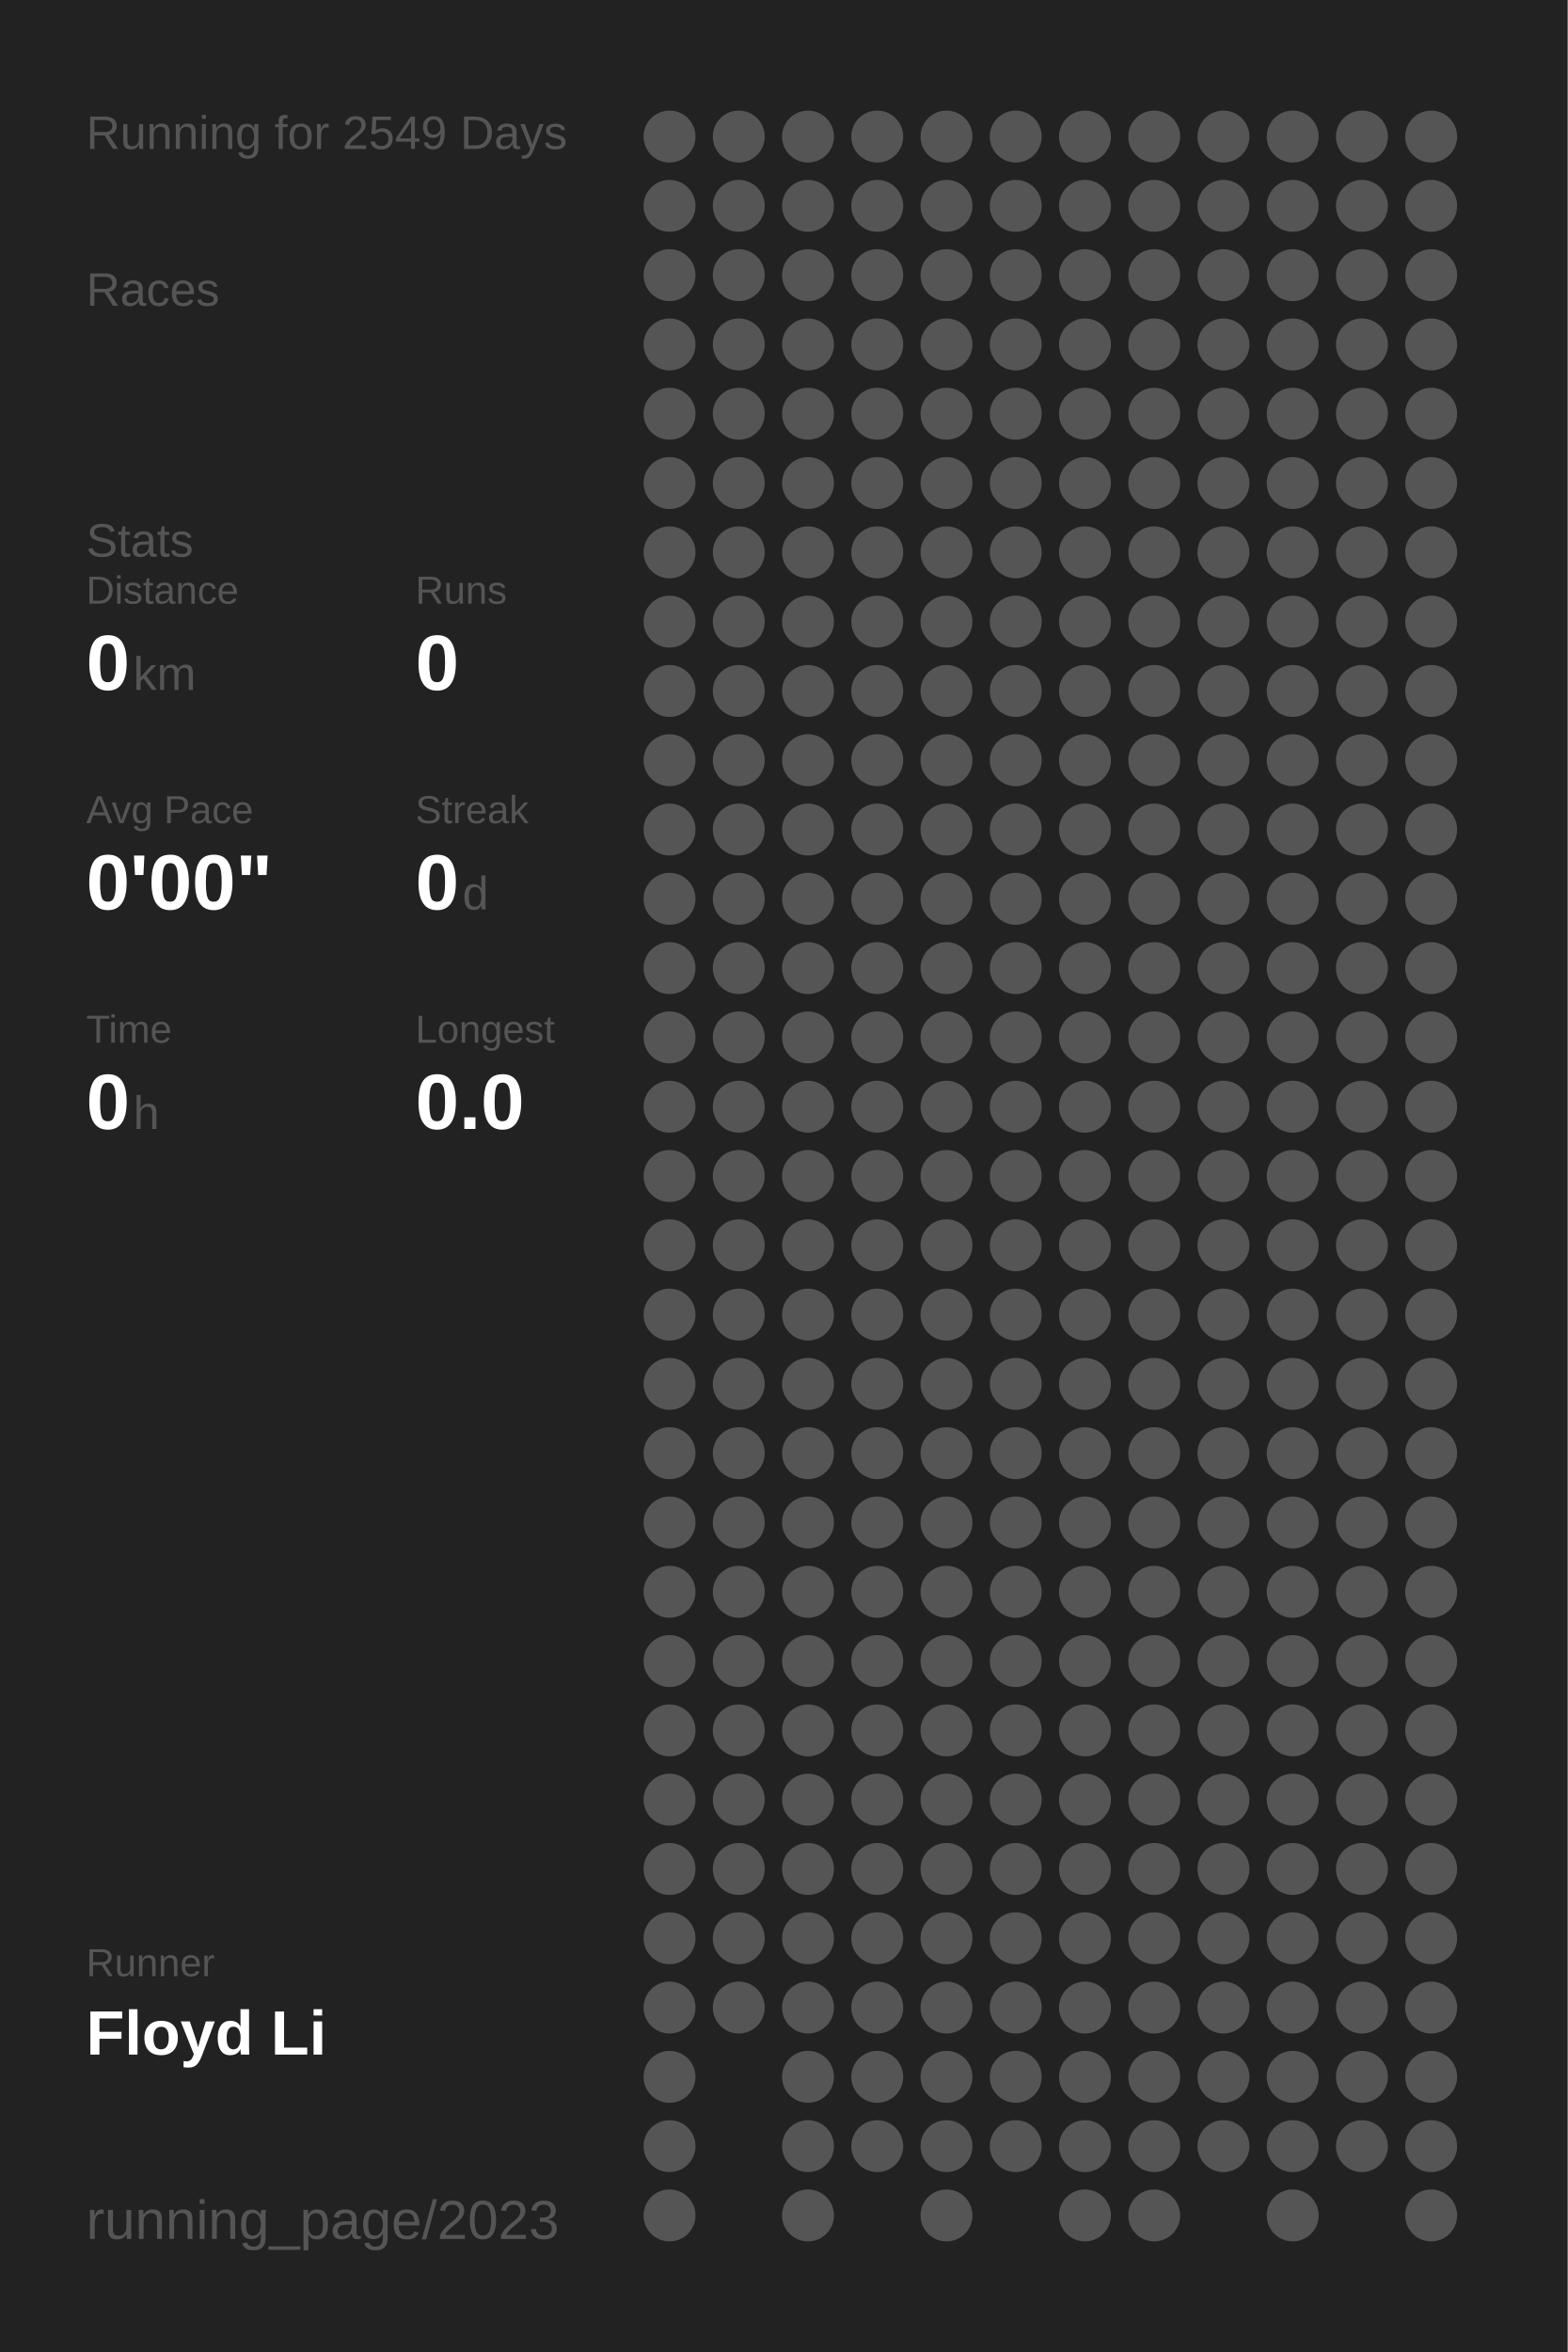
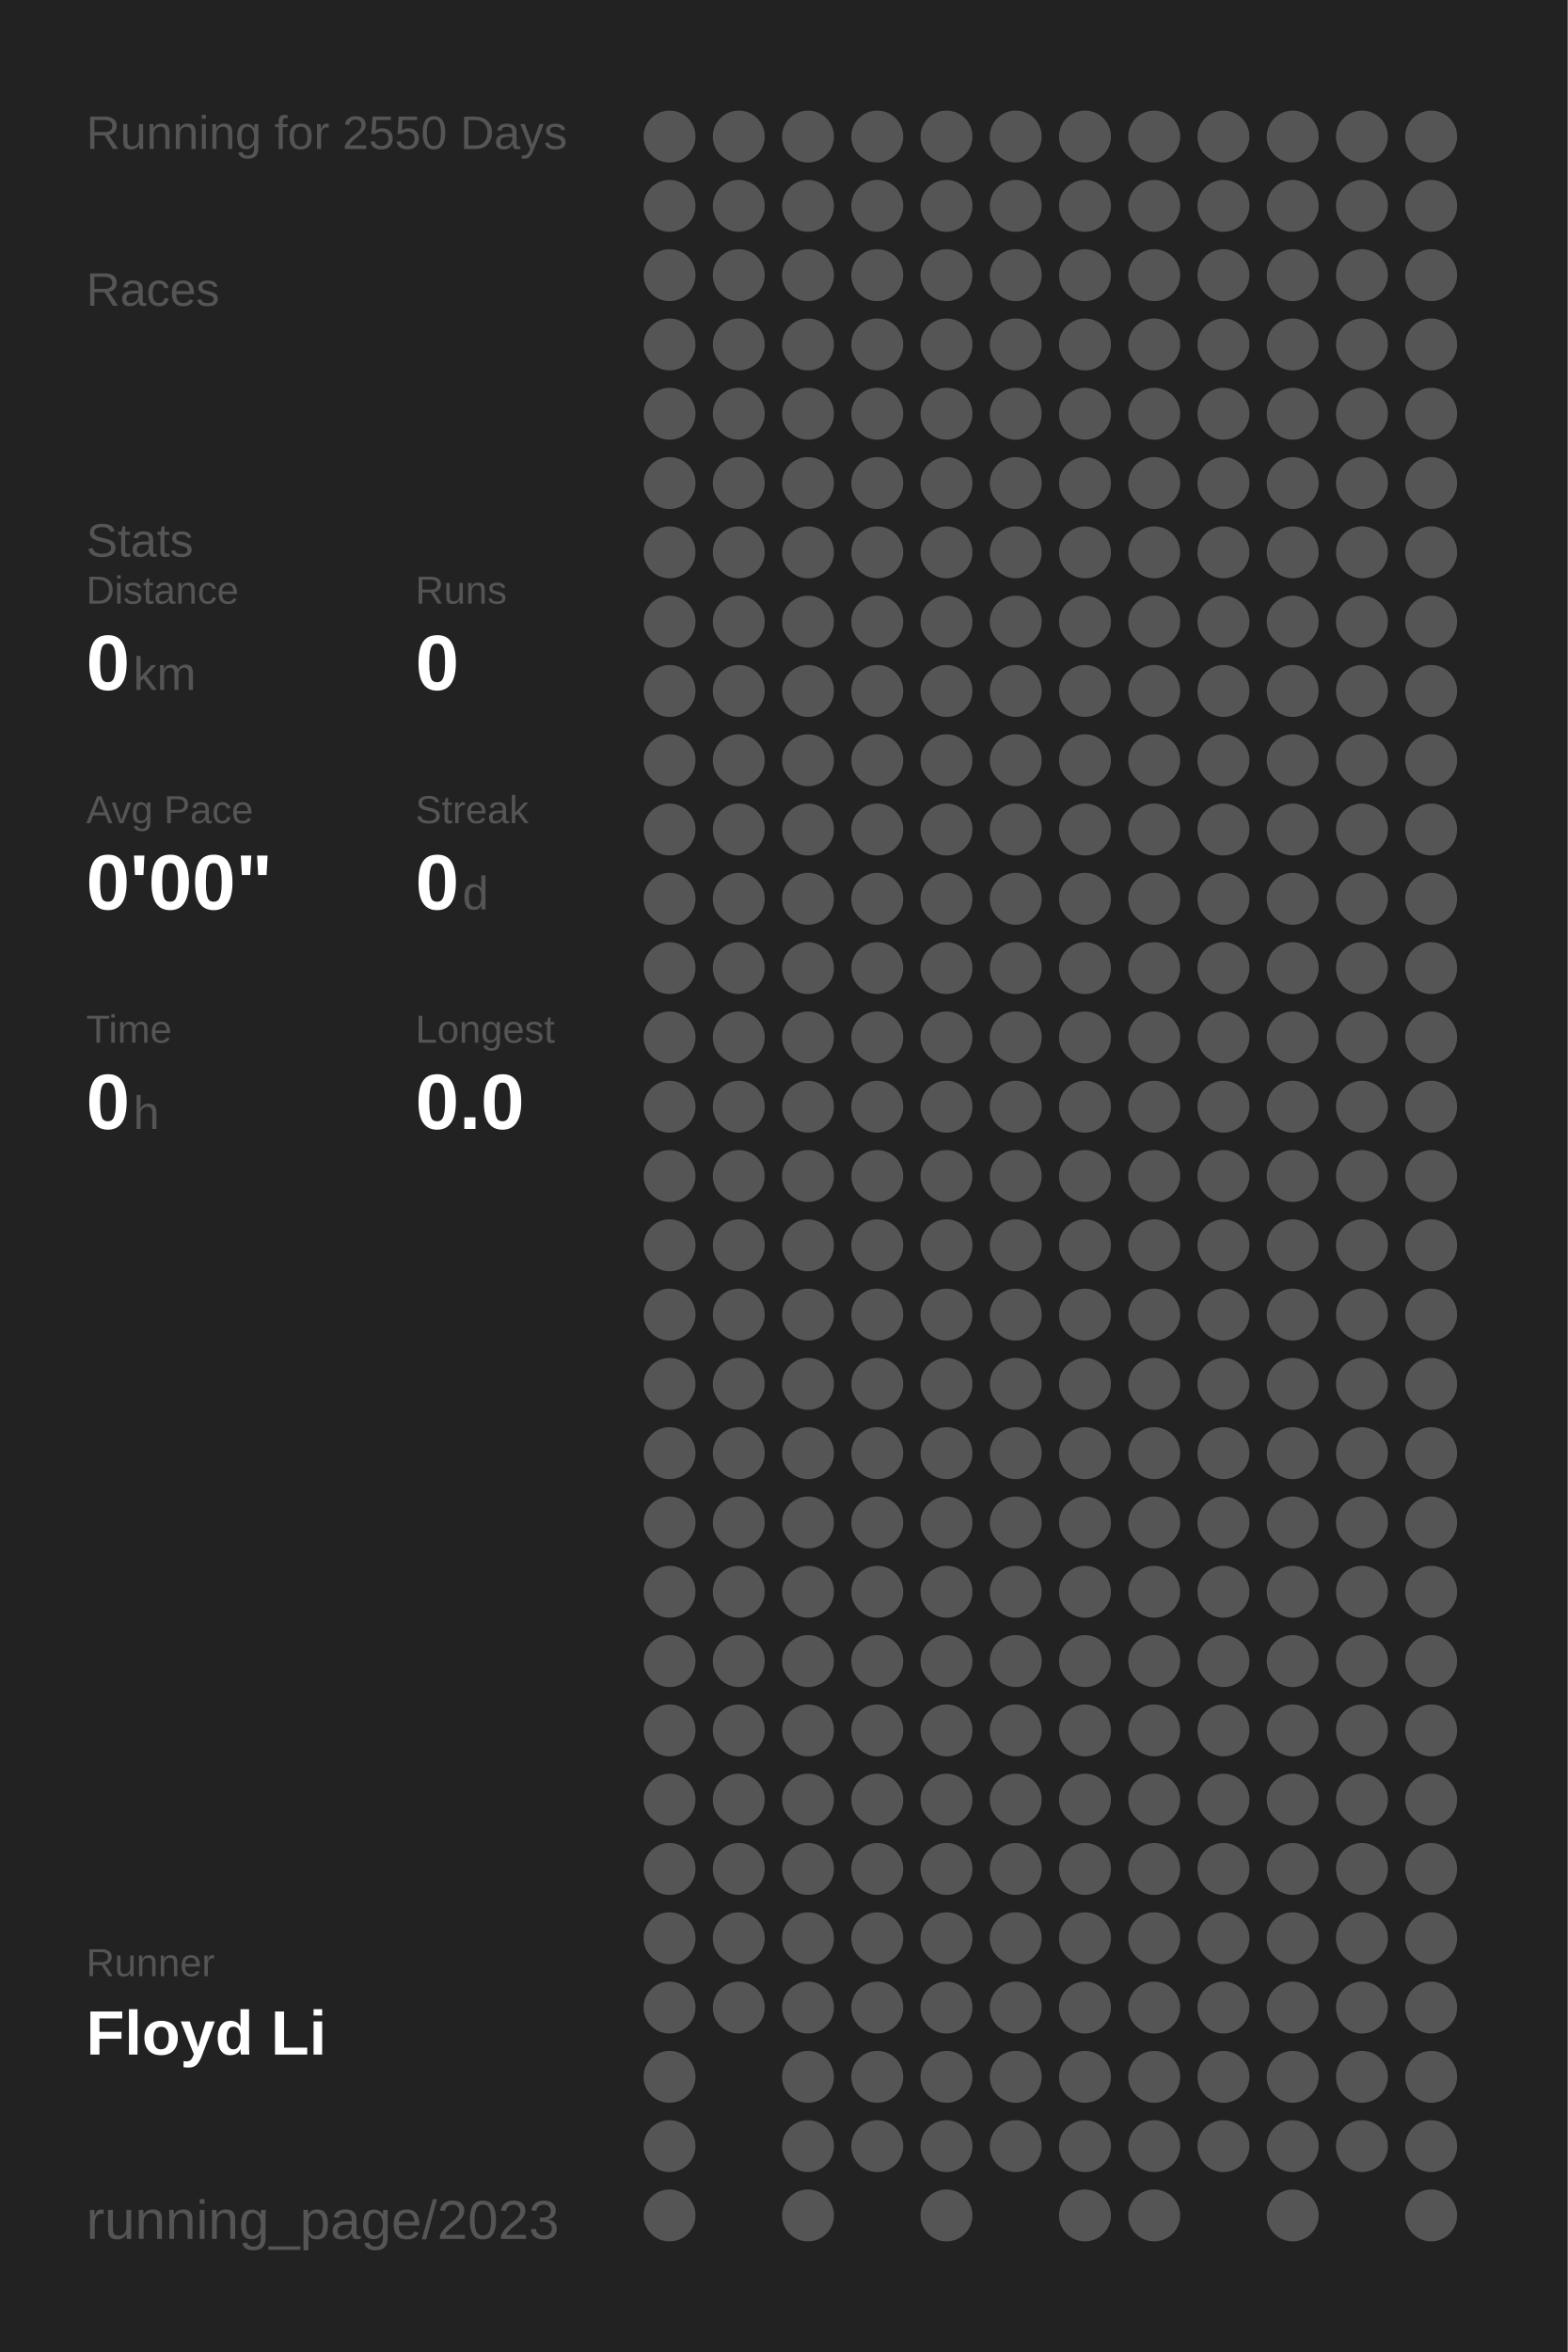
<svg xmlns="http://www.w3.org/2000/svg" baseProfile="full" height="300mm" version="1.1" viewBox="0,0,200,300" width="200mm">
  <defs />
  <rect fill="#222222" height="300" width="200" x="0" y="0" />
-   <text fill="#555555" style="font-size:6px; font-family:Arial;" x="11" y="19">Running for 2549 Days</text>
+   <text fill="#555555" style="font-size:6px; font-family:Arial;" x="11" y="19">Running for 2550 Days</text>
  <text fill="#555555" style="font-size:6px; font-family:Arial;" x="11" y="39">Races</text>
  <text fill="#555555" style="font-size:6px; font-family:Arial;" x="11" y="71">Stats</text>
  <text fill="#555555" style="font-size:5px; font-family:Arial;" x="11" y="77">Distance</text>
  <text fill="#FFFFFF" style="font-size:10px; font-family:Arial; font-weight:bold;" x="11" y="88">0</text>
  <text fill="#555555" style="font-size:6px; font-family:Arial;" x="17" y="88">km</text>
  <text fill="#555555" style="font-size:5px; font-family:Arial;" x="53" y="77">Runs</text>
  <text fill="#FFFFFF" style="font-size:10px; font-family:Arial; font-weight:bold;" x="53" y="88">0</text>
  <text fill="#555555" style="font-size:5px; font-family:Arial;" x="11" y="105">Avg Pace</text>
  <text fill="#FFFFFF" style="font-size:10px; font-family:Arial; font-weight:bold;" x="11" y="116">0'00"</text>
  <text fill="#555555" style="font-size:5px; font-family:Arial;" x="53" y="105">Streak</text>
  <text fill="#FFFFFF" style="font-size:10px; font-family:Arial; font-weight:bold;" x="53" y="116">0</text>
  <text fill="#555555" style="font-size:6px; font-family:Arial;" x="59" y="116">d</text>
  <text fill="#555555" style="font-size:5px; font-family:Arial;" x="11" y="133">Time</text>
  <text fill="#FFFFFF" style="font-size:10px; font-family:Arial; font-weight:bold;" x="11" y="144">0</text>
  <text fill="#555555" style="font-size:6px; font-family:Arial;" x="17" y="144">h</text>
  <text fill="#555555" style="font-size:5px; font-family:Arial;" x="53" y="133">Longest</text>
  <text fill="#FFFFFF" style="font-size:10px; font-family:Arial; font-weight:bold;" x="53" y="144">0.0</text>
  <text fill="#555555" style="font-size:5px; font-family:Arial;" x="11" y="252.065">Runner</text>
  <text fill="#FFFFFF" style="font-size:8px; font-family:Arial; font-weight:bold;" x="11" y="262.065">Floyd Li</text>
  <text fill="#555555" style="font-size:7px; font-family:Arial;" x="11" y="285.581">running_page/2023</text>
  <circle cx="85.417" cy="17.419" fill="#555555" r="3.312" />
  <circle cx="85.417" cy="26.258" fill="#555555" r="3.312" />
  <circle cx="85.417" cy="35.097" fill="#555555" r="3.312" />
  <circle cx="85.417" cy="43.935" fill="#555555" r="3.312" />
  <circle cx="85.417" cy="52.774" fill="#555555" r="3.312" />
  <circle cx="85.417" cy="61.613" fill="#555555" r="3.312" />
  <circle cx="85.417" cy="70.452" fill="#555555" r="3.312" />
  <circle cx="85.417" cy="79.29" fill="#555555" r="3.312" />
  <circle cx="85.417" cy="88.129" fill="#555555" r="3.312" />
  <circle cx="85.417" cy="96.968" fill="#555555" r="3.312" />
  <circle cx="85.417" cy="105.806" fill="#555555" r="3.312" />
  <circle cx="85.417" cy="114.645" fill="#555555" r="3.312" />
  <circle cx="85.417" cy="123.484" fill="#555555" r="3.312" />
  <circle cx="85.417" cy="132.323" fill="#555555" r="3.312" />
  <circle cx="85.417" cy="141.161" fill="#555555" r="3.312" />
  <circle cx="85.417" cy="150" fill="#555555" r="3.312" />
  <circle cx="85.417" cy="158.839" fill="#555555" r="3.312" />
  <circle cx="85.417" cy="167.677" fill="#555555" r="3.312" />
  <circle cx="85.417" cy="176.516" fill="#555555" r="3.312" />
  <circle cx="85.417" cy="185.355" fill="#555555" r="3.312" />
  <circle cx="85.417" cy="194.194" fill="#555555" r="3.312" />
  <circle cx="85.417" cy="203.032" fill="#555555" r="3.312" />
  <circle cx="85.417" cy="211.871" fill="#555555" r="3.312" />
  <circle cx="85.417" cy="220.71" fill="#555555" r="3.312" />
  <circle cx="85.417" cy="229.548" fill="#555555" r="3.312" />
  <circle cx="85.417" cy="238.387" fill="#555555" r="3.312" />
  <circle cx="85.417" cy="247.226" fill="#555555" r="3.312" />
  <circle cx="85.417" cy="256.065" fill="#555555" r="3.312" />
  <circle cx="85.417" cy="264.903" fill="#555555" r="3.312" />
  <circle cx="85.417" cy="273.742" fill="#555555" r="3.312" />
  <circle cx="85.417" cy="282.581" fill="#555555" r="3.312" />
  <circle cx="94.25" cy="17.419" fill="#555555" r="3.312" />
  <circle cx="94.25" cy="26.258" fill="#555555" r="3.312" />
  <circle cx="94.25" cy="35.097" fill="#555555" r="3.312" />
  <circle cx="94.25" cy="43.935" fill="#555555" r="3.312" />
  <circle cx="94.25" cy="52.774" fill="#555555" r="3.312" />
  <circle cx="94.25" cy="61.613" fill="#555555" r="3.312" />
  <circle cx="94.25" cy="70.452" fill="#555555" r="3.312" />
  <circle cx="94.25" cy="79.29" fill="#555555" r="3.312" />
  <circle cx="94.25" cy="88.129" fill="#555555" r="3.312" />
  <circle cx="94.25" cy="96.968" fill="#555555" r="3.312" />
  <circle cx="94.25" cy="105.806" fill="#555555" r="3.312" />
  <circle cx="94.25" cy="114.645" fill="#555555" r="3.312" />
  <circle cx="94.25" cy="123.484" fill="#555555" r="3.312" />
  <circle cx="94.25" cy="132.323" fill="#555555" r="3.312" />
  <circle cx="94.25" cy="141.161" fill="#555555" r="3.312" />
  <circle cx="94.25" cy="150" fill="#555555" r="3.312" />
  <circle cx="94.25" cy="158.839" fill="#555555" r="3.312" />
  <circle cx="94.25" cy="167.677" fill="#555555" r="3.312" />
  <circle cx="94.25" cy="176.516" fill="#555555" r="3.312" />
  <circle cx="94.25" cy="185.355" fill="#555555" r="3.312" />
  <circle cx="94.25" cy="194.194" fill="#555555" r="3.312" />
  <circle cx="94.25" cy="203.032" fill="#555555" r="3.312" />
  <circle cx="94.25" cy="211.871" fill="#555555" r="3.312" />
  <circle cx="94.25" cy="220.71" fill="#555555" r="3.312" />
  <circle cx="94.25" cy="229.548" fill="#555555" r="3.312" />
  <circle cx="94.25" cy="238.387" fill="#555555" r="3.312" />
  <circle cx="94.25" cy="247.226" fill="#555555" r="3.312" />
  <circle cx="94.25" cy="256.065" fill="#555555" r="3.312" />
  <circle cx="103.083" cy="17.419" fill="#555555" r="3.312" />
  <circle cx="103.083" cy="26.258" fill="#555555" r="3.312" />
  <circle cx="103.083" cy="35.097" fill="#555555" r="3.312" />
  <circle cx="103.083" cy="43.935" fill="#555555" r="3.312" />
  <circle cx="103.083" cy="52.774" fill="#555555" r="3.312" />
  <circle cx="103.083" cy="61.613" fill="#555555" r="3.312" />
  <circle cx="103.083" cy="70.452" fill="#555555" r="3.312" />
  <circle cx="103.083" cy="79.29" fill="#555555" r="3.312" />
  <circle cx="103.083" cy="88.129" fill="#555555" r="3.312" />
  <circle cx="103.083" cy="96.968" fill="#555555" r="3.312" />
  <circle cx="103.083" cy="105.806" fill="#555555" r="3.312" />
  <circle cx="103.083" cy="114.645" fill="#555555" r="3.312" />
  <circle cx="103.083" cy="123.484" fill="#555555" r="3.312" />
  <circle cx="103.083" cy="132.323" fill="#555555" r="3.312" />
  <circle cx="103.083" cy="141.161" fill="#555555" r="3.312" />
  <circle cx="103.083" cy="150" fill="#555555" r="3.312" />
  <circle cx="103.083" cy="158.839" fill="#555555" r="3.312" />
  <circle cx="103.083" cy="167.677" fill="#555555" r="3.312" />
  <circle cx="103.083" cy="176.516" fill="#555555" r="3.312" />
  <circle cx="103.083" cy="185.355" fill="#555555" r="3.312" />
  <circle cx="103.083" cy="194.194" fill="#555555" r="3.312" />
  <circle cx="103.083" cy="203.032" fill="#555555" r="3.312" />
  <circle cx="103.083" cy="211.871" fill="#555555" r="3.312" />
  <circle cx="103.083" cy="220.71" fill="#555555" r="3.312" />
  <circle cx="103.083" cy="229.548" fill="#555555" r="3.312" />
  <circle cx="103.083" cy="238.387" fill="#555555" r="3.312" />
  <circle cx="103.083" cy="247.226" fill="#555555" r="3.312" />
  <circle cx="103.083" cy="256.065" fill="#555555" r="3.312" />
  <circle cx="103.083" cy="264.903" fill="#555555" r="3.312" />
  <circle cx="103.083" cy="273.742" fill="#555555" r="3.312" />
  <circle cx="103.083" cy="282.581" fill="#555555" r="3.312" />
  <circle cx="111.917" cy="17.419" fill="#555555" r="3.312" />
  <circle cx="111.917" cy="26.258" fill="#555555" r="3.312" />
  <circle cx="111.917" cy="35.097" fill="#555555" r="3.312" />
  <circle cx="111.917" cy="43.935" fill="#555555" r="3.312" />
  <circle cx="111.917" cy="52.774" fill="#555555" r="3.312" />
  <circle cx="111.917" cy="61.613" fill="#555555" r="3.312" />
  <circle cx="111.917" cy="70.452" fill="#555555" r="3.312" />
  <circle cx="111.917" cy="79.29" fill="#555555" r="3.312" />
  <circle cx="111.917" cy="88.129" fill="#555555" r="3.312" />
  <circle cx="111.917" cy="96.968" fill="#555555" r="3.312" />
  <circle cx="111.917" cy="105.806" fill="#555555" r="3.312" />
  <circle cx="111.917" cy="114.645" fill="#555555" r="3.312" />
  <circle cx="111.917" cy="123.484" fill="#555555" r="3.312" />
  <circle cx="111.917" cy="132.323" fill="#555555" r="3.312" />
  <circle cx="111.917" cy="141.161" fill="#555555" r="3.312" />
  <circle cx="111.917" cy="150" fill="#555555" r="3.312" />
  <circle cx="111.917" cy="158.839" fill="#555555" r="3.312" />
  <circle cx="111.917" cy="167.677" fill="#555555" r="3.312" />
  <circle cx="111.917" cy="176.516" fill="#555555" r="3.312" />
  <circle cx="111.917" cy="185.355" fill="#555555" r="3.312" />
  <circle cx="111.917" cy="194.194" fill="#555555" r="3.312" />
  <circle cx="111.917" cy="203.032" fill="#555555" r="3.312" />
  <circle cx="111.917" cy="211.871" fill="#555555" r="3.312" />
  <circle cx="111.917" cy="220.71" fill="#555555" r="3.312" />
  <circle cx="111.917" cy="229.548" fill="#555555" r="3.312" />
  <circle cx="111.917" cy="238.387" fill="#555555" r="3.312" />
  <circle cx="111.917" cy="247.226" fill="#555555" r="3.312" />
  <circle cx="111.917" cy="256.065" fill="#555555" r="3.312" />
  <circle cx="111.917" cy="264.903" fill="#555555" r="3.312" />
  <circle cx="111.917" cy="273.742" fill="#555555" r="3.312" />
  <circle cx="120.75" cy="17.419" fill="#555555" r="3.312" />
  <circle cx="120.75" cy="26.258" fill="#555555" r="3.312" />
  <circle cx="120.75" cy="35.097" fill="#555555" r="3.312" />
  <circle cx="120.75" cy="43.935" fill="#555555" r="3.312" />
  <circle cx="120.75" cy="52.774" fill="#555555" r="3.312" />
  <circle cx="120.75" cy="61.613" fill="#555555" r="3.312" />
  <circle cx="120.75" cy="70.452" fill="#555555" r="3.312" />
  <circle cx="120.75" cy="79.29" fill="#555555" r="3.312" />
  <circle cx="120.75" cy="88.129" fill="#555555" r="3.312" />
  <circle cx="120.75" cy="96.968" fill="#555555" r="3.312" />
  <circle cx="120.75" cy="105.806" fill="#555555" r="3.312" />
  <circle cx="120.75" cy="114.645" fill="#555555" r="3.312" />
  <circle cx="120.75" cy="123.484" fill="#555555" r="3.312" />
  <circle cx="120.75" cy="132.323" fill="#555555" r="3.312" />
  <circle cx="120.75" cy="141.161" fill="#555555" r="3.312" />
  <circle cx="120.75" cy="150" fill="#555555" r="3.312" />
  <circle cx="120.75" cy="158.839" fill="#555555" r="3.312" />
  <circle cx="120.75" cy="167.677" fill="#555555" r="3.312" />
  <circle cx="120.75" cy="176.516" fill="#555555" r="3.312" />
  <circle cx="120.75" cy="185.355" fill="#555555" r="3.312" />
  <circle cx="120.75" cy="194.194" fill="#555555" r="3.312" />
  <circle cx="120.75" cy="203.032" fill="#555555" r="3.312" />
  <circle cx="120.75" cy="211.871" fill="#555555" r="3.312" />
  <circle cx="120.75" cy="220.71" fill="#555555" r="3.312" />
  <circle cx="120.75" cy="229.548" fill="#555555" r="3.312" />
  <circle cx="120.75" cy="238.387" fill="#555555" r="3.312" />
  <circle cx="120.75" cy="247.226" fill="#555555" r="3.312" />
  <circle cx="120.75" cy="256.065" fill="#555555" r="3.312" />
  <circle cx="120.75" cy="264.903" fill="#555555" r="3.312" />
  <circle cx="120.75" cy="273.742" fill="#555555" r="3.312" />
  <circle cx="120.75" cy="282.581" fill="#555555" r="3.312" />
  <circle cx="129.583" cy="17.419" fill="#555555" r="3.312" />
  <circle cx="129.583" cy="26.258" fill="#555555" r="3.312" />
  <circle cx="129.583" cy="35.097" fill="#555555" r="3.312" />
  <circle cx="129.583" cy="43.935" fill="#555555" r="3.312" />
  <circle cx="129.583" cy="52.774" fill="#555555" r="3.312" />
  <circle cx="129.583" cy="61.613" fill="#555555" r="3.312" />
  <circle cx="129.583" cy="70.452" fill="#555555" r="3.312" />
  <circle cx="129.583" cy="79.29" fill="#555555" r="3.312" />
  <circle cx="129.583" cy="88.129" fill="#555555" r="3.312" />
  <circle cx="129.583" cy="96.968" fill="#555555" r="3.312" />
  <circle cx="129.583" cy="105.806" fill="#555555" r="3.312" />
  <circle cx="129.583" cy="114.645" fill="#555555" r="3.312" />
  <circle cx="129.583" cy="123.484" fill="#555555" r="3.312" />
  <circle cx="129.583" cy="132.323" fill="#555555" r="3.312" />
  <circle cx="129.583" cy="141.161" fill="#555555" r="3.312" />
  <circle cx="129.583" cy="150" fill="#555555" r="3.312" />
  <circle cx="129.583" cy="158.839" fill="#555555" r="3.312" />
  <circle cx="129.583" cy="167.677" fill="#555555" r="3.312" />
  <circle cx="129.583" cy="176.516" fill="#555555" r="3.312" />
  <circle cx="129.583" cy="185.355" fill="#555555" r="3.312" />
  <circle cx="129.583" cy="194.194" fill="#555555" r="3.312" />
  <circle cx="129.583" cy="203.032" fill="#555555" r="3.312" />
  <circle cx="129.583" cy="211.871" fill="#555555" r="3.312" />
  <circle cx="129.583" cy="220.71" fill="#555555" r="3.312" />
  <circle cx="129.583" cy="229.548" fill="#555555" r="3.312" />
  <circle cx="129.583" cy="238.387" fill="#555555" r="3.312" />
  <circle cx="129.583" cy="247.226" fill="#555555" r="3.312" />
  <circle cx="129.583" cy="256.065" fill="#555555" r="3.312" />
  <circle cx="129.583" cy="264.903" fill="#555555" r="3.312" />
  <circle cx="129.583" cy="273.742" fill="#555555" r="3.312" />
  <circle cx="138.417" cy="17.419" fill="#555555" r="3.312" />
  <circle cx="138.417" cy="26.258" fill="#555555" r="3.312" />
  <circle cx="138.417" cy="35.097" fill="#555555" r="3.312" />
  <circle cx="138.417" cy="43.935" fill="#555555" r="3.312" />
  <circle cx="138.417" cy="52.774" fill="#555555" r="3.312" />
  <circle cx="138.417" cy="61.613" fill="#555555" r="3.312" />
  <circle cx="138.417" cy="70.452" fill="#555555" r="3.312" />
  <circle cx="138.417" cy="79.29" fill="#555555" r="3.312" />
  <circle cx="138.417" cy="88.129" fill="#555555" r="3.312" />
  <circle cx="138.417" cy="96.968" fill="#555555" r="3.312" />
  <circle cx="138.417" cy="105.806" fill="#555555" r="3.312" />
  <circle cx="138.417" cy="114.645" fill="#555555" r="3.312" />
  <circle cx="138.417" cy="123.484" fill="#555555" r="3.312" />
  <circle cx="138.417" cy="132.323" fill="#555555" r="3.312" />
  <circle cx="138.417" cy="141.161" fill="#555555" r="3.312" />
  <circle cx="138.417" cy="150" fill="#555555" r="3.312" />
  <circle cx="138.417" cy="158.839" fill="#555555" r="3.312" />
  <circle cx="138.417" cy="167.677" fill="#555555" r="3.312" />
  <circle cx="138.417" cy="176.516" fill="#555555" r="3.312" />
  <circle cx="138.417" cy="185.355" fill="#555555" r="3.312" />
  <circle cx="138.417" cy="194.194" fill="#555555" r="3.312" />
  <circle cx="138.417" cy="203.032" fill="#555555" r="3.312" />
  <circle cx="138.417" cy="211.871" fill="#555555" r="3.312" />
  <circle cx="138.417" cy="220.71" fill="#555555" r="3.312" />
  <circle cx="138.417" cy="229.548" fill="#555555" r="3.312" />
  <circle cx="138.417" cy="238.387" fill="#555555" r="3.312" />
  <circle cx="138.417" cy="247.226" fill="#555555" r="3.312" />
  <circle cx="138.417" cy="256.065" fill="#555555" r="3.312" />
  <circle cx="138.417" cy="264.903" fill="#555555" r="3.312" />
  <circle cx="138.417" cy="273.742" fill="#555555" r="3.312" />
  <circle cx="138.417" cy="282.581" fill="#555555" r="3.312" />
  <circle cx="147.25" cy="17.419" fill="#555555" r="3.312" />
  <circle cx="147.25" cy="26.258" fill="#555555" r="3.312" />
  <circle cx="147.25" cy="35.097" fill="#555555" r="3.312" />
  <circle cx="147.25" cy="43.935" fill="#555555" r="3.312" />
  <circle cx="147.25" cy="52.774" fill="#555555" r="3.312" />
  <circle cx="147.25" cy="61.613" fill="#555555" r="3.312" />
  <circle cx="147.25" cy="70.452" fill="#555555" r="3.312" />
  <circle cx="147.25" cy="79.29" fill="#555555" r="3.312" />
  <circle cx="147.25" cy="88.129" fill="#555555" r="3.312" />
  <circle cx="147.25" cy="96.968" fill="#555555" r="3.312" />
  <circle cx="147.25" cy="105.806" fill="#555555" r="3.312" />
  <circle cx="147.25" cy="114.645" fill="#555555" r="3.312" />
  <circle cx="147.25" cy="123.484" fill="#555555" r="3.312" />
  <circle cx="147.25" cy="132.323" fill="#555555" r="3.312" />
  <circle cx="147.25" cy="141.161" fill="#555555" r="3.312" />
  <circle cx="147.25" cy="150" fill="#555555" r="3.312" />
  <circle cx="147.25" cy="158.839" fill="#555555" r="3.312" />
  <circle cx="147.25" cy="167.677" fill="#555555" r="3.312" />
  <circle cx="147.25" cy="176.516" fill="#555555" r="3.312" />
  <circle cx="147.25" cy="185.355" fill="#555555" r="3.312" />
  <circle cx="147.25" cy="194.194" fill="#555555" r="3.312" />
  <circle cx="147.25" cy="203.032" fill="#555555" r="3.312" />
  <circle cx="147.25" cy="211.871" fill="#555555" r="3.312" />
  <circle cx="147.25" cy="220.71" fill="#555555" r="3.312" />
  <circle cx="147.25" cy="229.548" fill="#555555" r="3.312" />
  <circle cx="147.25" cy="238.387" fill="#555555" r="3.312" />
  <circle cx="147.25" cy="247.226" fill="#555555" r="3.312" />
  <circle cx="147.25" cy="256.065" fill="#555555" r="3.312" />
  <circle cx="147.25" cy="264.903" fill="#555555" r="3.312" />
  <circle cx="147.25" cy="273.742" fill="#555555" r="3.312" />
  <circle cx="147.25" cy="282.581" fill="#555555" r="3.312" />
  <circle cx="156.083" cy="17.419" fill="#555555" r="3.312" />
  <circle cx="156.083" cy="26.258" fill="#555555" r="3.312" />
  <circle cx="156.083" cy="35.097" fill="#555555" r="3.312" />
  <circle cx="156.083" cy="43.935" fill="#555555" r="3.312" />
  <circle cx="156.083" cy="52.774" fill="#555555" r="3.312" />
  <circle cx="156.083" cy="61.613" fill="#555555" r="3.312" />
  <circle cx="156.083" cy="70.452" fill="#555555" r="3.312" />
  <circle cx="156.083" cy="79.29" fill="#555555" r="3.312" />
  <circle cx="156.083" cy="88.129" fill="#555555" r="3.312" />
  <circle cx="156.083" cy="96.968" fill="#555555" r="3.312" />
  <circle cx="156.083" cy="105.806" fill="#555555" r="3.312" />
  <circle cx="156.083" cy="114.645" fill="#555555" r="3.312" />
  <circle cx="156.083" cy="123.484" fill="#555555" r="3.312" />
  <circle cx="156.083" cy="132.323" fill="#555555" r="3.312" />
  <circle cx="156.083" cy="141.161" fill="#555555" r="3.312" />
  <circle cx="156.083" cy="150" fill="#555555" r="3.312" />
  <circle cx="156.083" cy="158.839" fill="#555555" r="3.312" />
  <circle cx="156.083" cy="167.677" fill="#555555" r="3.312" />
  <circle cx="156.083" cy="176.516" fill="#555555" r="3.312" />
  <circle cx="156.083" cy="185.355" fill="#555555" r="3.312" />
  <circle cx="156.083" cy="194.194" fill="#555555" r="3.312" />
  <circle cx="156.083" cy="203.032" fill="#555555" r="3.312" />
  <circle cx="156.083" cy="211.871" fill="#555555" r="3.312" />
  <circle cx="156.083" cy="220.71" fill="#555555" r="3.312" />
  <circle cx="156.083" cy="229.548" fill="#555555" r="3.312" />
  <circle cx="156.083" cy="238.387" fill="#555555" r="3.312" />
  <circle cx="156.083" cy="247.226" fill="#555555" r="3.312" />
  <circle cx="156.083" cy="256.065" fill="#555555" r="3.312" />
  <circle cx="156.083" cy="264.903" fill="#555555" r="3.312" />
  <circle cx="156.083" cy="273.742" fill="#555555" r="3.312" />
  <circle cx="164.917" cy="17.419" fill="#555555" r="3.312" />
  <circle cx="164.917" cy="26.258" fill="#555555" r="3.312" />
  <circle cx="164.917" cy="35.097" fill="#555555" r="3.312" />
  <circle cx="164.917" cy="43.935" fill="#555555" r="3.312" />
  <circle cx="164.917" cy="52.774" fill="#555555" r="3.312" />
  <circle cx="164.917" cy="61.613" fill="#555555" r="3.312" />
  <circle cx="164.917" cy="70.452" fill="#555555" r="3.312" />
  <circle cx="164.917" cy="79.29" fill="#555555" r="3.312" />
  <circle cx="164.917" cy="88.129" fill="#555555" r="3.312" />
  <circle cx="164.917" cy="96.968" fill="#555555" r="3.312" />
  <circle cx="164.917" cy="105.806" fill="#555555" r="3.312" />
  <circle cx="164.917" cy="114.645" fill="#555555" r="3.312" />
  <circle cx="164.917" cy="123.484" fill="#555555" r="3.312" />
  <circle cx="164.917" cy="132.323" fill="#555555" r="3.312" />
  <circle cx="164.917" cy="141.161" fill="#555555" r="3.312" />
  <circle cx="164.917" cy="150" fill="#555555" r="3.312" />
  <circle cx="164.917" cy="158.839" fill="#555555" r="3.312" />
  <circle cx="164.917" cy="167.677" fill="#555555" r="3.312" />
  <circle cx="164.917" cy="176.516" fill="#555555" r="3.312" />
  <circle cx="164.917" cy="185.355" fill="#555555" r="3.312" />
  <circle cx="164.917" cy="194.194" fill="#555555" r="3.312" />
  <circle cx="164.917" cy="203.032" fill="#555555" r="3.312" />
  <circle cx="164.917" cy="211.871" fill="#555555" r="3.312" />
  <circle cx="164.917" cy="220.71" fill="#555555" r="3.312" />
  <circle cx="164.917" cy="229.548" fill="#555555" r="3.312" />
  <circle cx="164.917" cy="238.387" fill="#555555" r="3.312" />
  <circle cx="164.917" cy="247.226" fill="#555555" r="3.312" />
  <circle cx="164.917" cy="256.065" fill="#555555" r="3.312" />
  <circle cx="164.917" cy="264.903" fill="#555555" r="3.312" />
  <circle cx="164.917" cy="273.742" fill="#555555" r="3.312" />
  <circle cx="164.917" cy="282.581" fill="#555555" r="3.312" />
  <circle cx="173.75" cy="17.419" fill="#555555" r="3.312" />
  <circle cx="173.75" cy="26.258" fill="#555555" r="3.312" />
  <circle cx="173.75" cy="35.097" fill="#555555" r="3.312" />
  <circle cx="173.75" cy="43.935" fill="#555555" r="3.312" />
  <circle cx="173.75" cy="52.774" fill="#555555" r="3.312" />
  <circle cx="173.75" cy="61.613" fill="#555555" r="3.312" />
  <circle cx="173.75" cy="70.452" fill="#555555" r="3.312" />
  <circle cx="173.75" cy="79.29" fill="#555555" r="3.312" />
  <circle cx="173.75" cy="88.129" fill="#555555" r="3.312" />
  <circle cx="173.75" cy="96.968" fill="#555555" r="3.312" />
  <circle cx="173.75" cy="105.806" fill="#555555" r="3.312" />
  <circle cx="173.75" cy="114.645" fill="#555555" r="3.312" />
  <circle cx="173.75" cy="123.484" fill="#555555" r="3.312" />
  <circle cx="173.75" cy="132.323" fill="#555555" r="3.312" />
  <circle cx="173.75" cy="141.161" fill="#555555" r="3.312" />
  <circle cx="173.75" cy="150" fill="#555555" r="3.312" />
  <circle cx="173.75" cy="158.839" fill="#555555" r="3.312" />
  <circle cx="173.75" cy="167.677" fill="#555555" r="3.312" />
  <circle cx="173.75" cy="176.516" fill="#555555" r="3.312" />
  <circle cx="173.75" cy="185.355" fill="#555555" r="3.312" />
  <circle cx="173.75" cy="194.194" fill="#555555" r="3.312" />
  <circle cx="173.75" cy="203.032" fill="#555555" r="3.312" />
  <circle cx="173.75" cy="211.871" fill="#555555" r="3.312" />
  <circle cx="173.75" cy="220.71" fill="#555555" r="3.312" />
  <circle cx="173.75" cy="229.548" fill="#555555" r="3.312" />
  <circle cx="173.75" cy="238.387" fill="#555555" r="3.312" />
  <circle cx="173.75" cy="247.226" fill="#555555" r="3.312" />
  <circle cx="173.75" cy="256.065" fill="#555555" r="3.312" />
  <circle cx="173.75" cy="264.903" fill="#555555" r="3.312" />
  <circle cx="173.75" cy="273.742" fill="#555555" r="3.312" />
  <circle cx="182.583" cy="17.419" fill="#555555" r="3.312" />
  <circle cx="182.583" cy="26.258" fill="#555555" r="3.312" />
  <circle cx="182.583" cy="35.097" fill="#555555" r="3.312" />
  <circle cx="182.583" cy="43.935" fill="#555555" r="3.312" />
  <circle cx="182.583" cy="52.774" fill="#555555" r="3.312" />
  <circle cx="182.583" cy="61.613" fill="#555555" r="3.312" />
  <circle cx="182.583" cy="70.452" fill="#555555" r="3.312" />
  <circle cx="182.583" cy="79.29" fill="#555555" r="3.312" />
  <circle cx="182.583" cy="88.129" fill="#555555" r="3.312" />
  <circle cx="182.583" cy="96.968" fill="#555555" r="3.312" />
  <circle cx="182.583" cy="105.806" fill="#555555" r="3.312" />
  <circle cx="182.583" cy="114.645" fill="#555555" r="3.312" />
  <circle cx="182.583" cy="123.484" fill="#555555" r="3.312" />
  <circle cx="182.583" cy="132.323" fill="#555555" r="3.312" />
  <circle cx="182.583" cy="141.161" fill="#555555" r="3.312" />
  <circle cx="182.583" cy="150" fill="#555555" r="3.312" />
  <circle cx="182.583" cy="158.839" fill="#555555" r="3.312" />
  <circle cx="182.583" cy="167.677" fill="#555555" r="3.312" />
  <circle cx="182.583" cy="176.516" fill="#555555" r="3.312" />
  <circle cx="182.583" cy="185.355" fill="#555555" r="3.312" />
  <circle cx="182.583" cy="194.194" fill="#555555" r="3.312" />
  <circle cx="182.583" cy="203.032" fill="#555555" r="3.312" />
  <circle cx="182.583" cy="211.871" fill="#555555" r="3.312" />
  <circle cx="182.583" cy="220.71" fill="#555555" r="3.312" />
  <circle cx="182.583" cy="229.548" fill="#555555" r="3.312" />
  <circle cx="182.583" cy="238.387" fill="#555555" r="3.312" />
  <circle cx="182.583" cy="247.226" fill="#555555" r="3.312" />
  <circle cx="182.583" cy="256.065" fill="#555555" r="3.312" />
  <circle cx="182.583" cy="264.903" fill="#555555" r="3.312" />
  <circle cx="182.583" cy="273.742" fill="#555555" r="3.312" />
  <circle cx="182.583" cy="282.581" fill="#555555" r="3.312" />
</svg>
